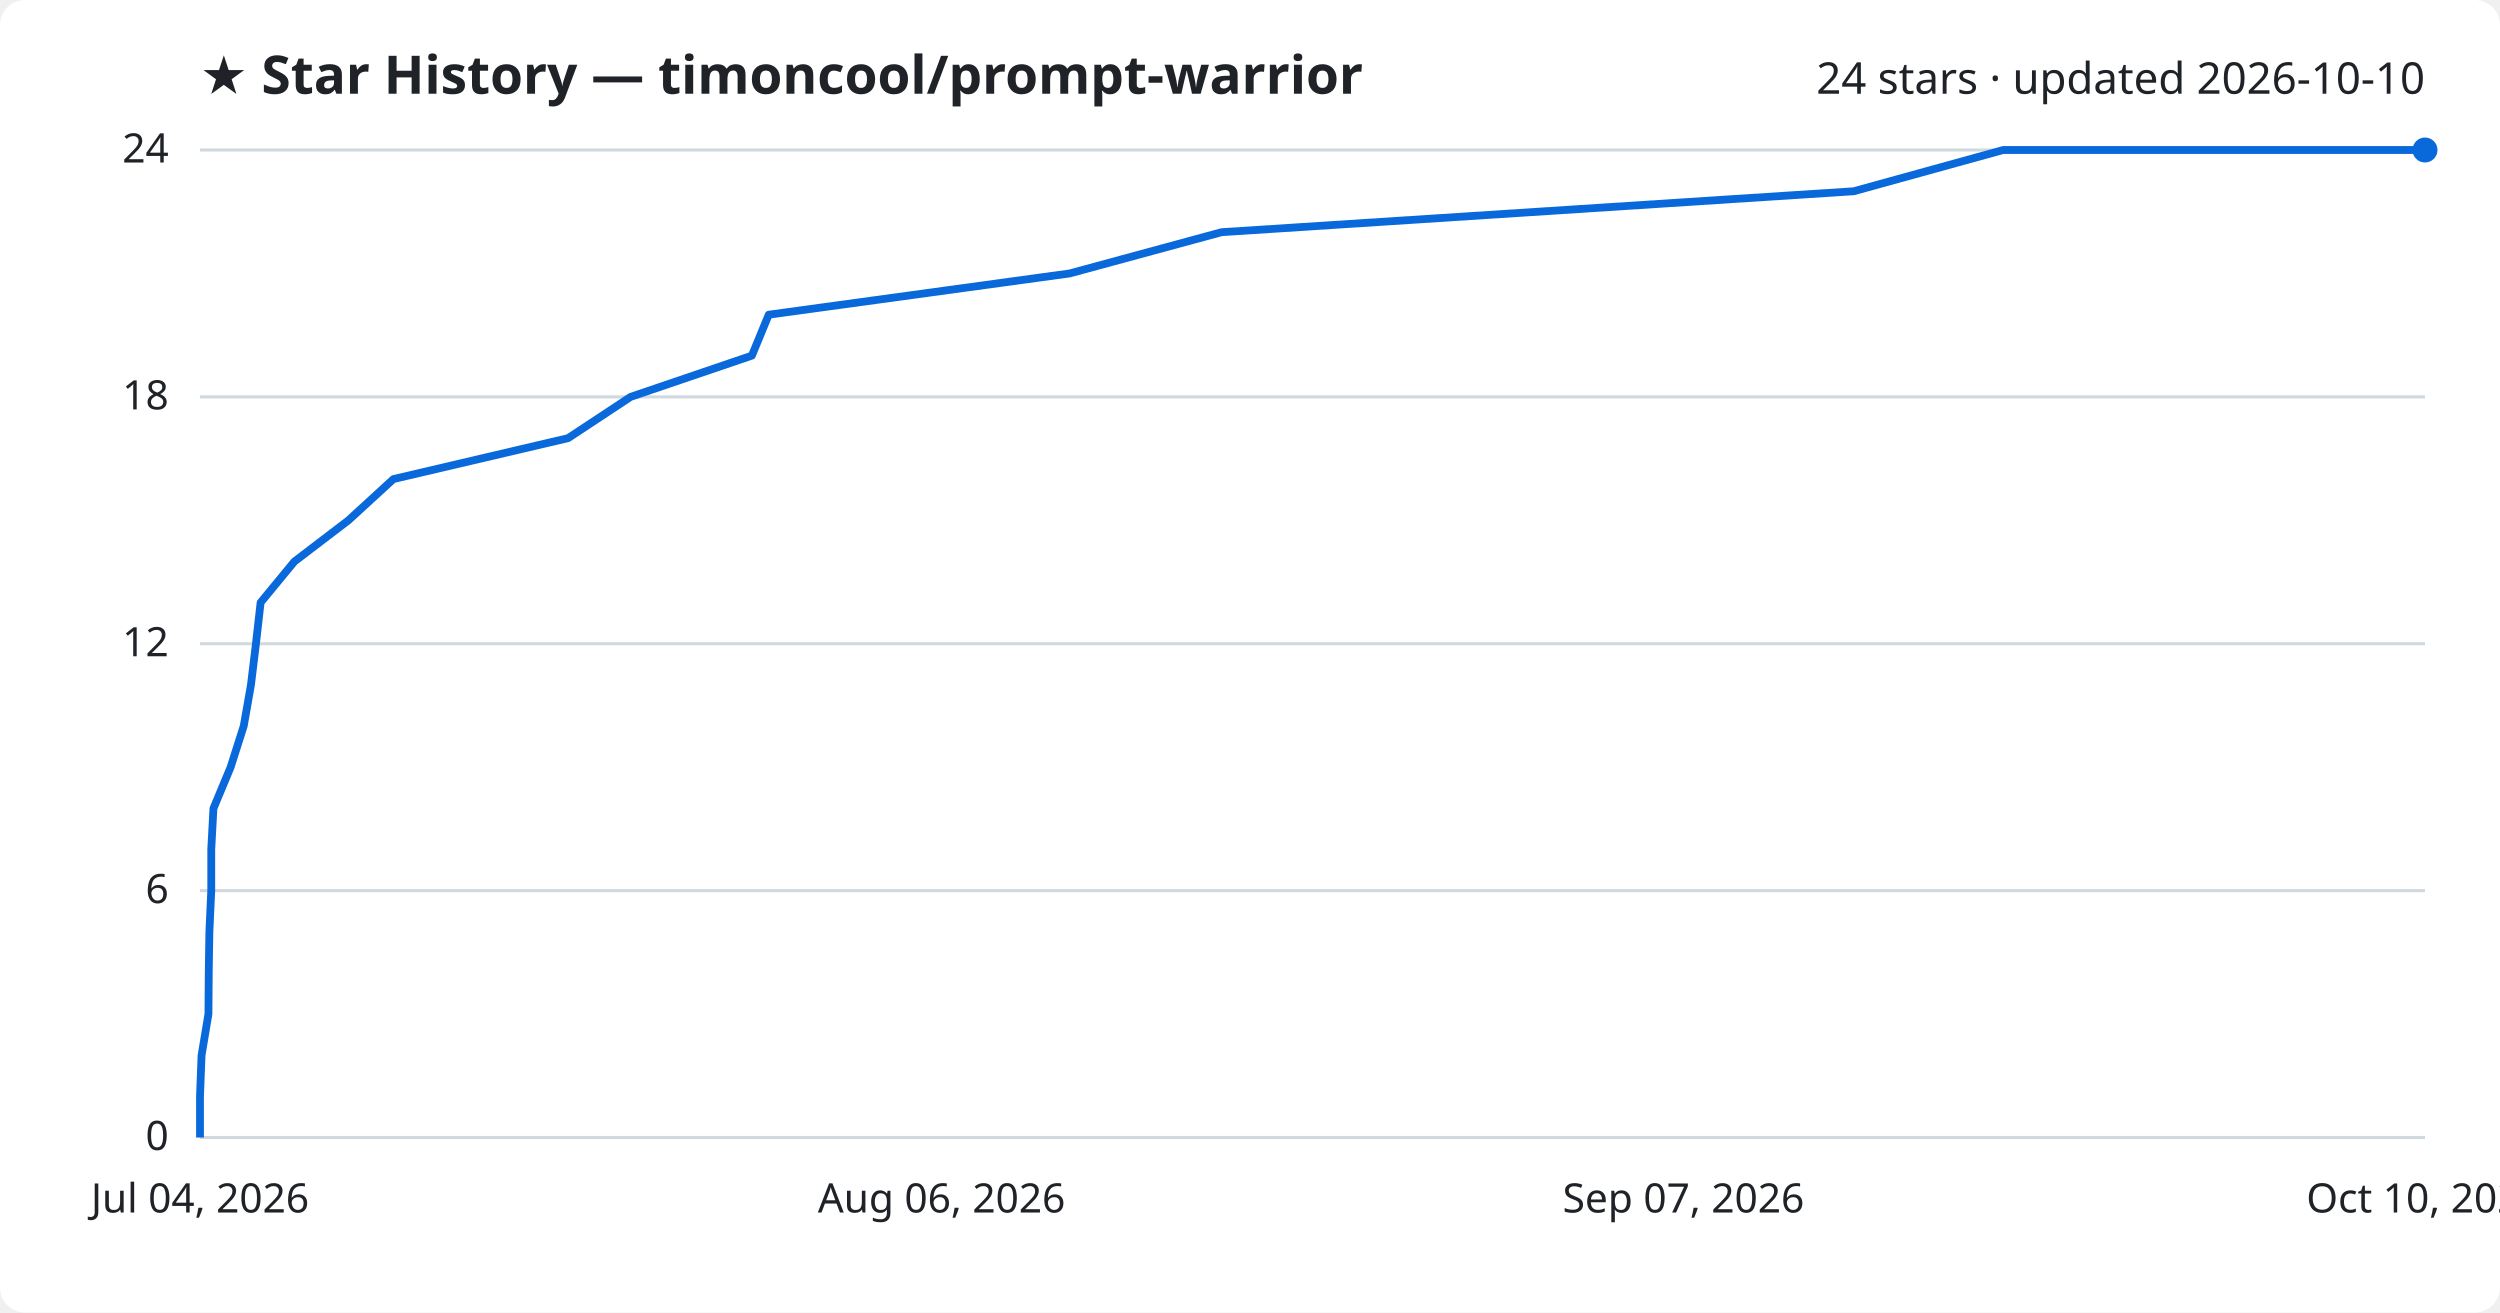
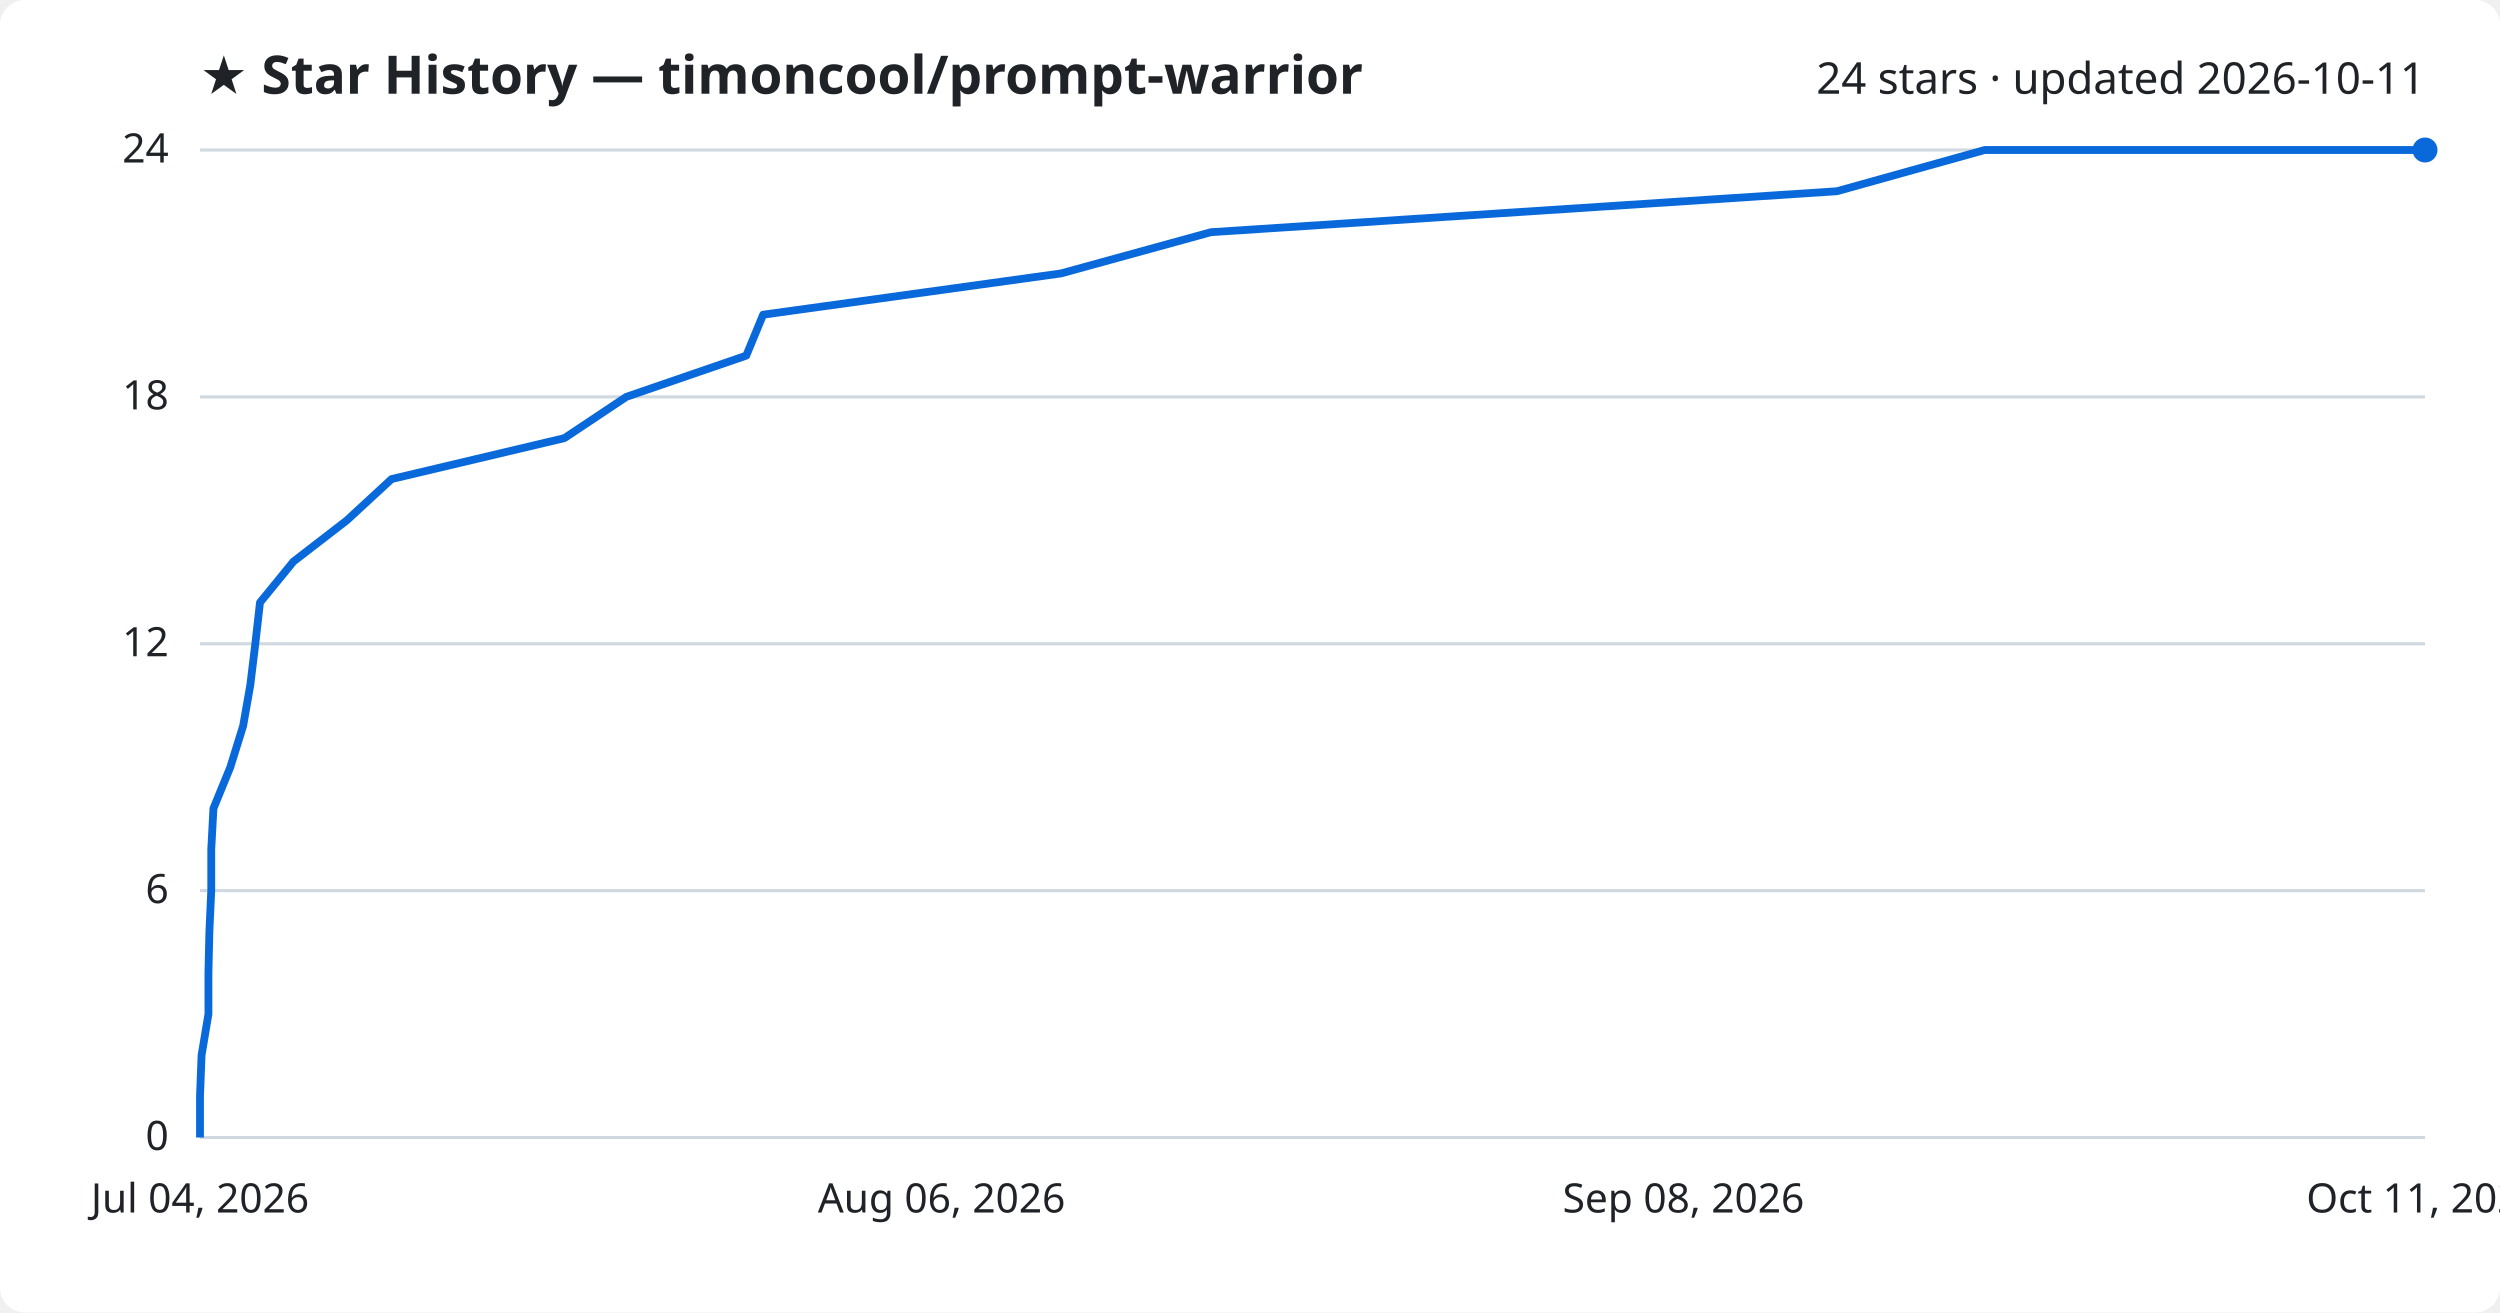
<svg xmlns="http://www.w3.org/2000/svg" viewBox="0 0 800 420" font-family="Segoe UI, sans-serif">
  <rect width="800" height="420" fill="#ffffff" rx="8" />
  <text x="64" y="30" fill="#1f2328" font-size="17" font-weight="700">★ Star History — timoncool/prompt-warrior</text>
-   <text x="776" y="30" fill="#1f2328" font-size="14" text-anchor="end">24 stars · updated 2026-10-10</text>
+   <text x="776" y="30" fill="#1f2328" font-size="14" text-anchor="end">24 stars · updated 2026-10-11</text>
  <line x1="64" y1="364.0" x2="776" y2="364.0" stroke="#d1d9e0" stroke-width="1" />
  <text x="54" y="368.0" fill="#1f2328" font-size="13" text-anchor="end">0</text>
  <line x1="64" y1="285.0" x2="776" y2="285.0" stroke="#d1d9e0" stroke-width="1" />
  <text x="54" y="289.0" fill="#1f2328" font-size="13" text-anchor="end">6</text>
  <line x1="64" y1="206.0" x2="776" y2="206.0" stroke="#d1d9e0" stroke-width="1" />
  <text x="54" y="210.0" fill="#1f2328" font-size="13" text-anchor="end">12</text>
  <line x1="64" y1="127.0" x2="776" y2="127.0" stroke="#d1d9e0" stroke-width="1" />
  <text x="54" y="131.0" fill="#1f2328" font-size="13" text-anchor="end">18</text>
  <line x1="64" y1="48.0" x2="776" y2="48.0" stroke="#d1d9e0" stroke-width="1" />
  <text x="54" y="52.0" fill="#1f2328" font-size="13" text-anchor="end">24</text>
-   <path d="M64.0,364.0 L64.0,350.8 L64.5,337.7 L66.7,324.5 L66.8,311.3 L67.0,298.2 L67.6,285.0 L67.6,271.8 L68.3,258.7 L73.8,245.5 L78.0,232.3 L80.3,219.2 L81.9,206.0 L83.4,192.8 L94.2,179.7 L111.5,166.5 L125.9,153.3 L181.8,140.2 L201.8,127.0 L240.6,113.8 L246.0,100.7 L342.3,87.5 L390.9,74.3 L593.2,61.2 L641.0,48.0 L776.0,48.0" fill="none" stroke="#0969da" stroke-width="2.5" stroke-linejoin="round" />
+   <path d="M64.0,364.0 L64.0,350.8 L64.5,337.7 L66.7,324.5 L66.7,311.3 L67.0,298.2 L67.6,285.0 L67.6,271.8 L68.3,258.7 L73.7,245.5 L77.8,232.3 L80.1,219.2 L81.7,206.0 L83.2,192.8 L93.9,179.7 L111.0,166.5 L125.3,153.3 L180.6,140.2 L200.4,127.0 L238.8,113.8 L244.2,100.7 L339.5,87.5 L387.5,74.3 L587.8,61.2 L635.1,48.0 L776.0,48.0" fill="none" stroke="#0969da" stroke-width="2.5" stroke-linejoin="round" />
  <circle cx="776.0" cy="48.0" r="4" fill="#0969da" />
  <text x="64.0" y="388" fill="#1f2328" font-size="13" text-anchor="middle">Jul 04, 2026</text>
  <text x="301.3" y="388" fill="#1f2328" font-size="13" text-anchor="middle">Aug 06, 2026</text>
-   <text x="538.7" y="388" fill="#1f2328" font-size="13" text-anchor="middle">Sep 07, 2026</text>
-   <text x="776.0" y="388" fill="#1f2328" font-size="13" text-anchor="middle">Oct 10, 2026</text>
+   <text x="538.7" y="388" fill="#1f2328" font-size="13" text-anchor="middle">Sep 08, 2026</text>
+   <text x="776.0" y="388" fill="#1f2328" font-size="13" text-anchor="middle">Oct 11, 2026</text>
</svg>
